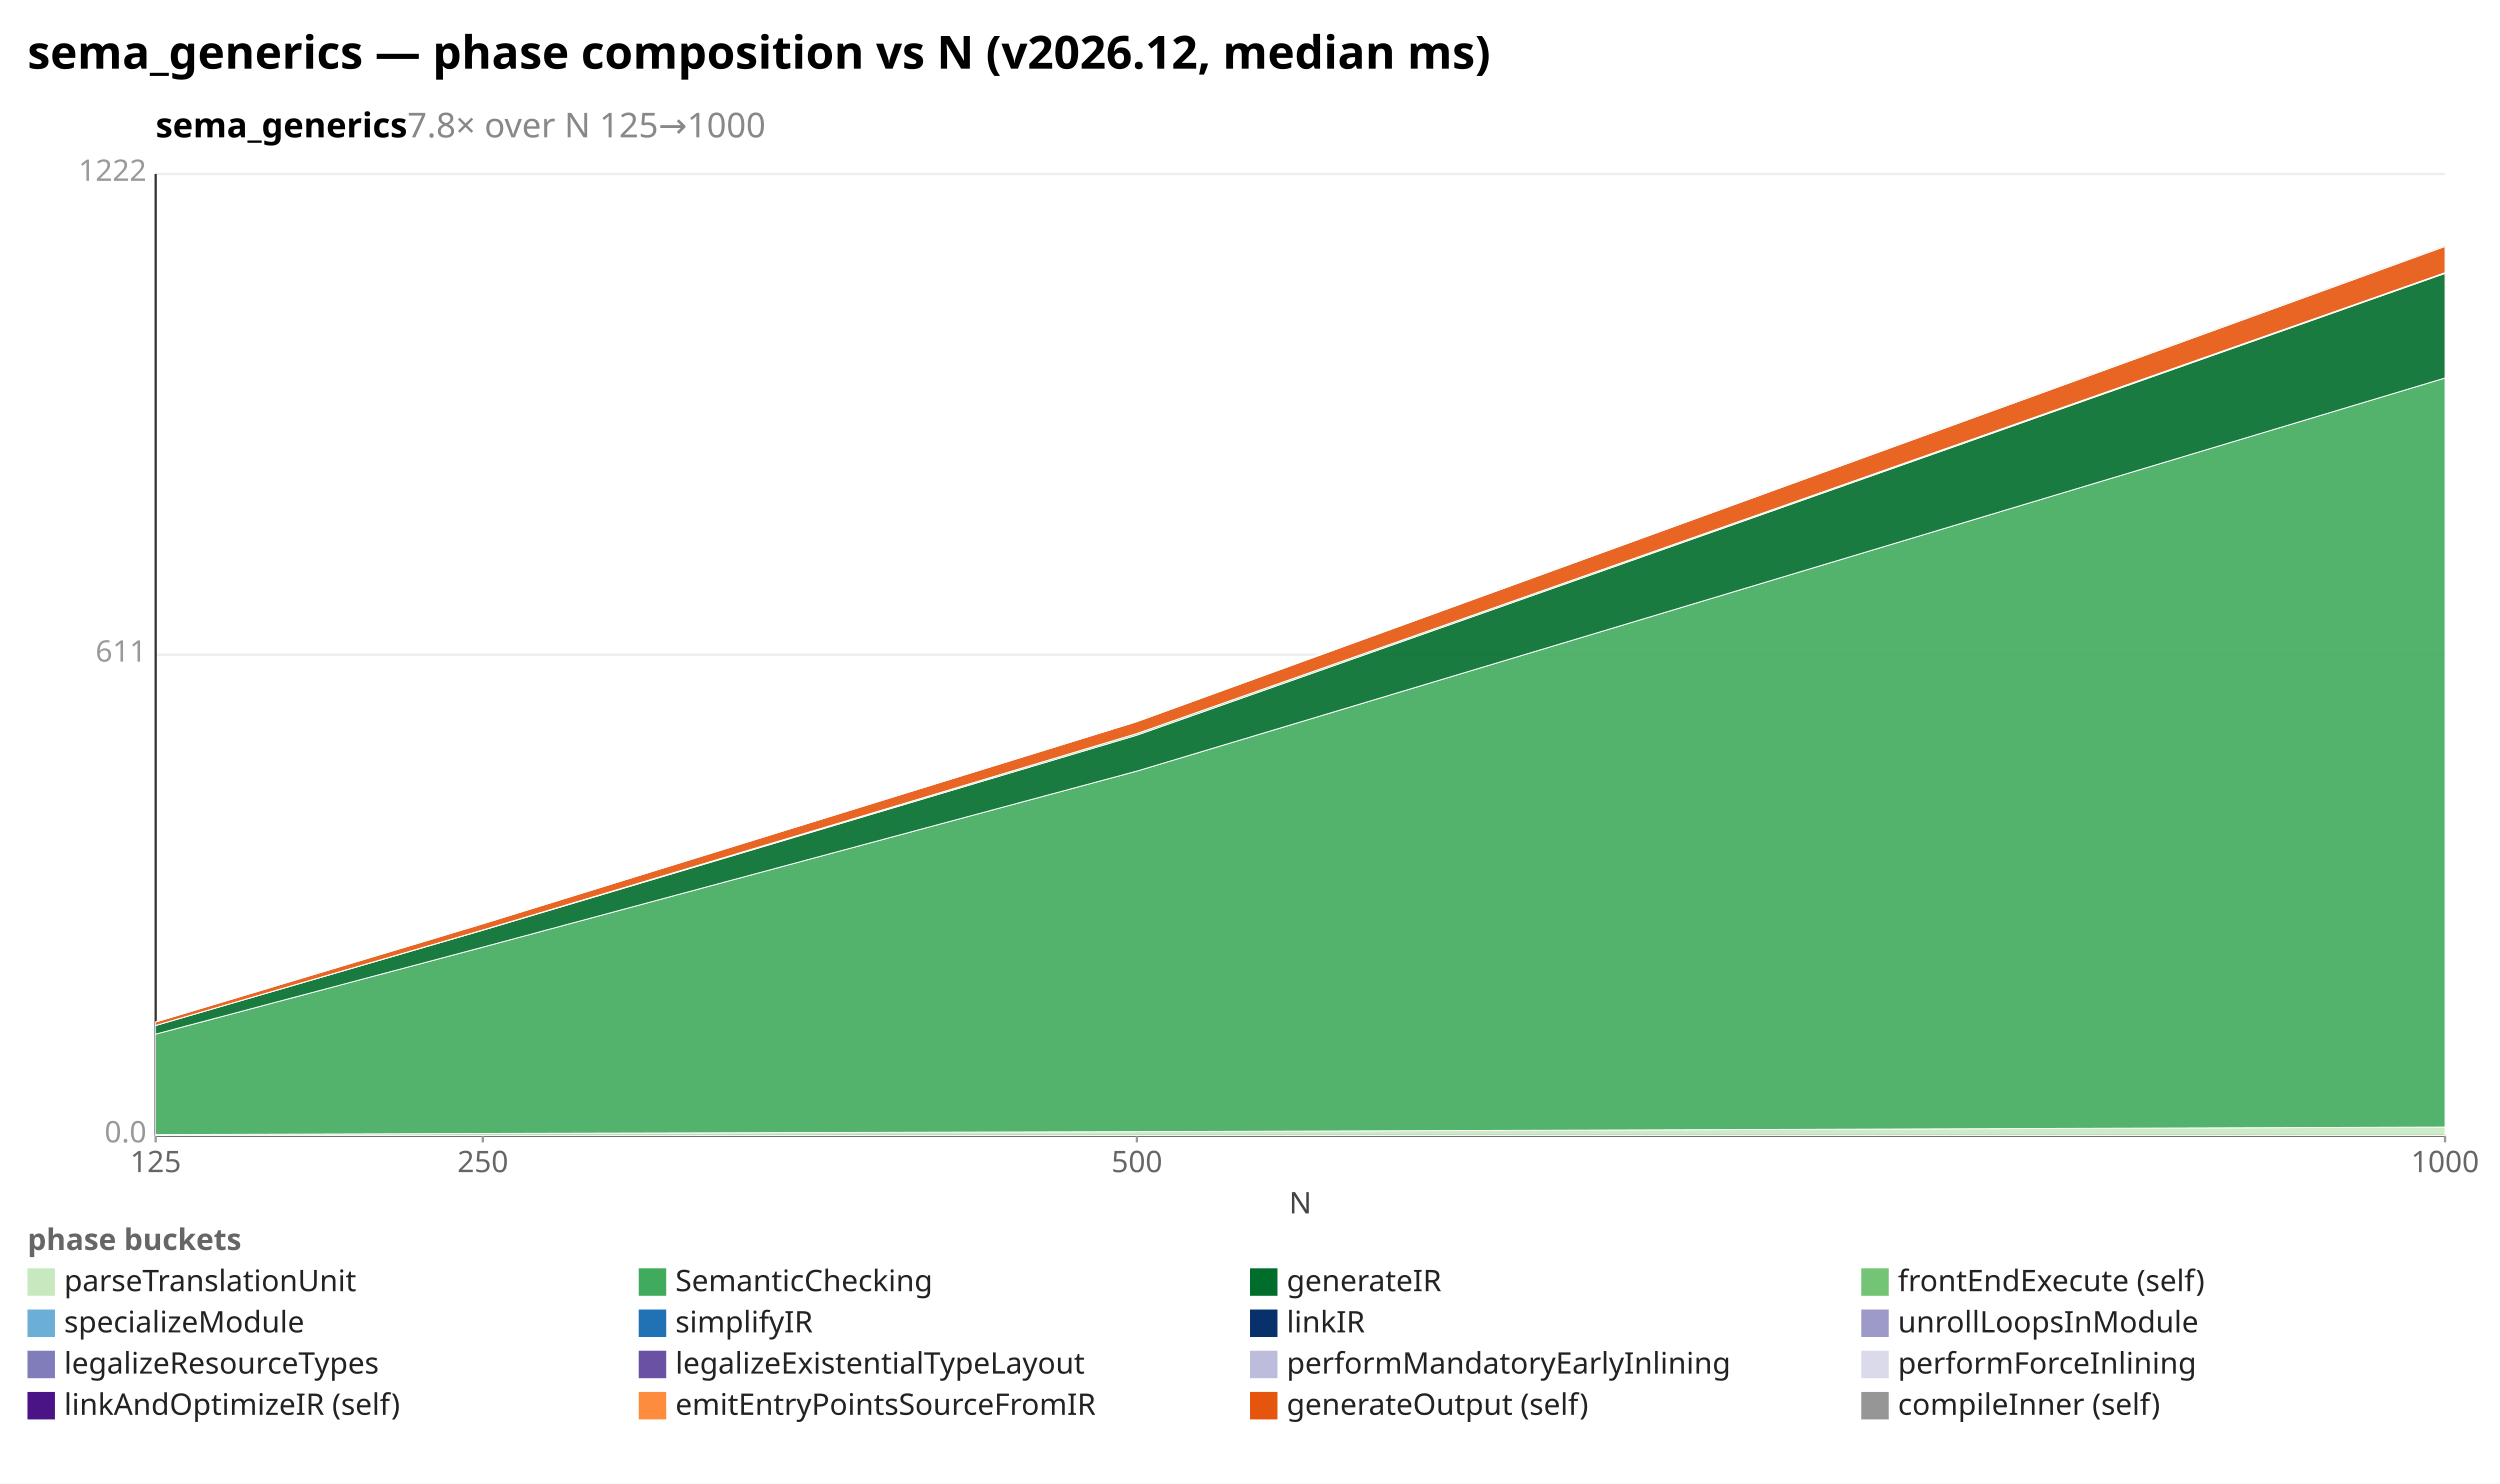
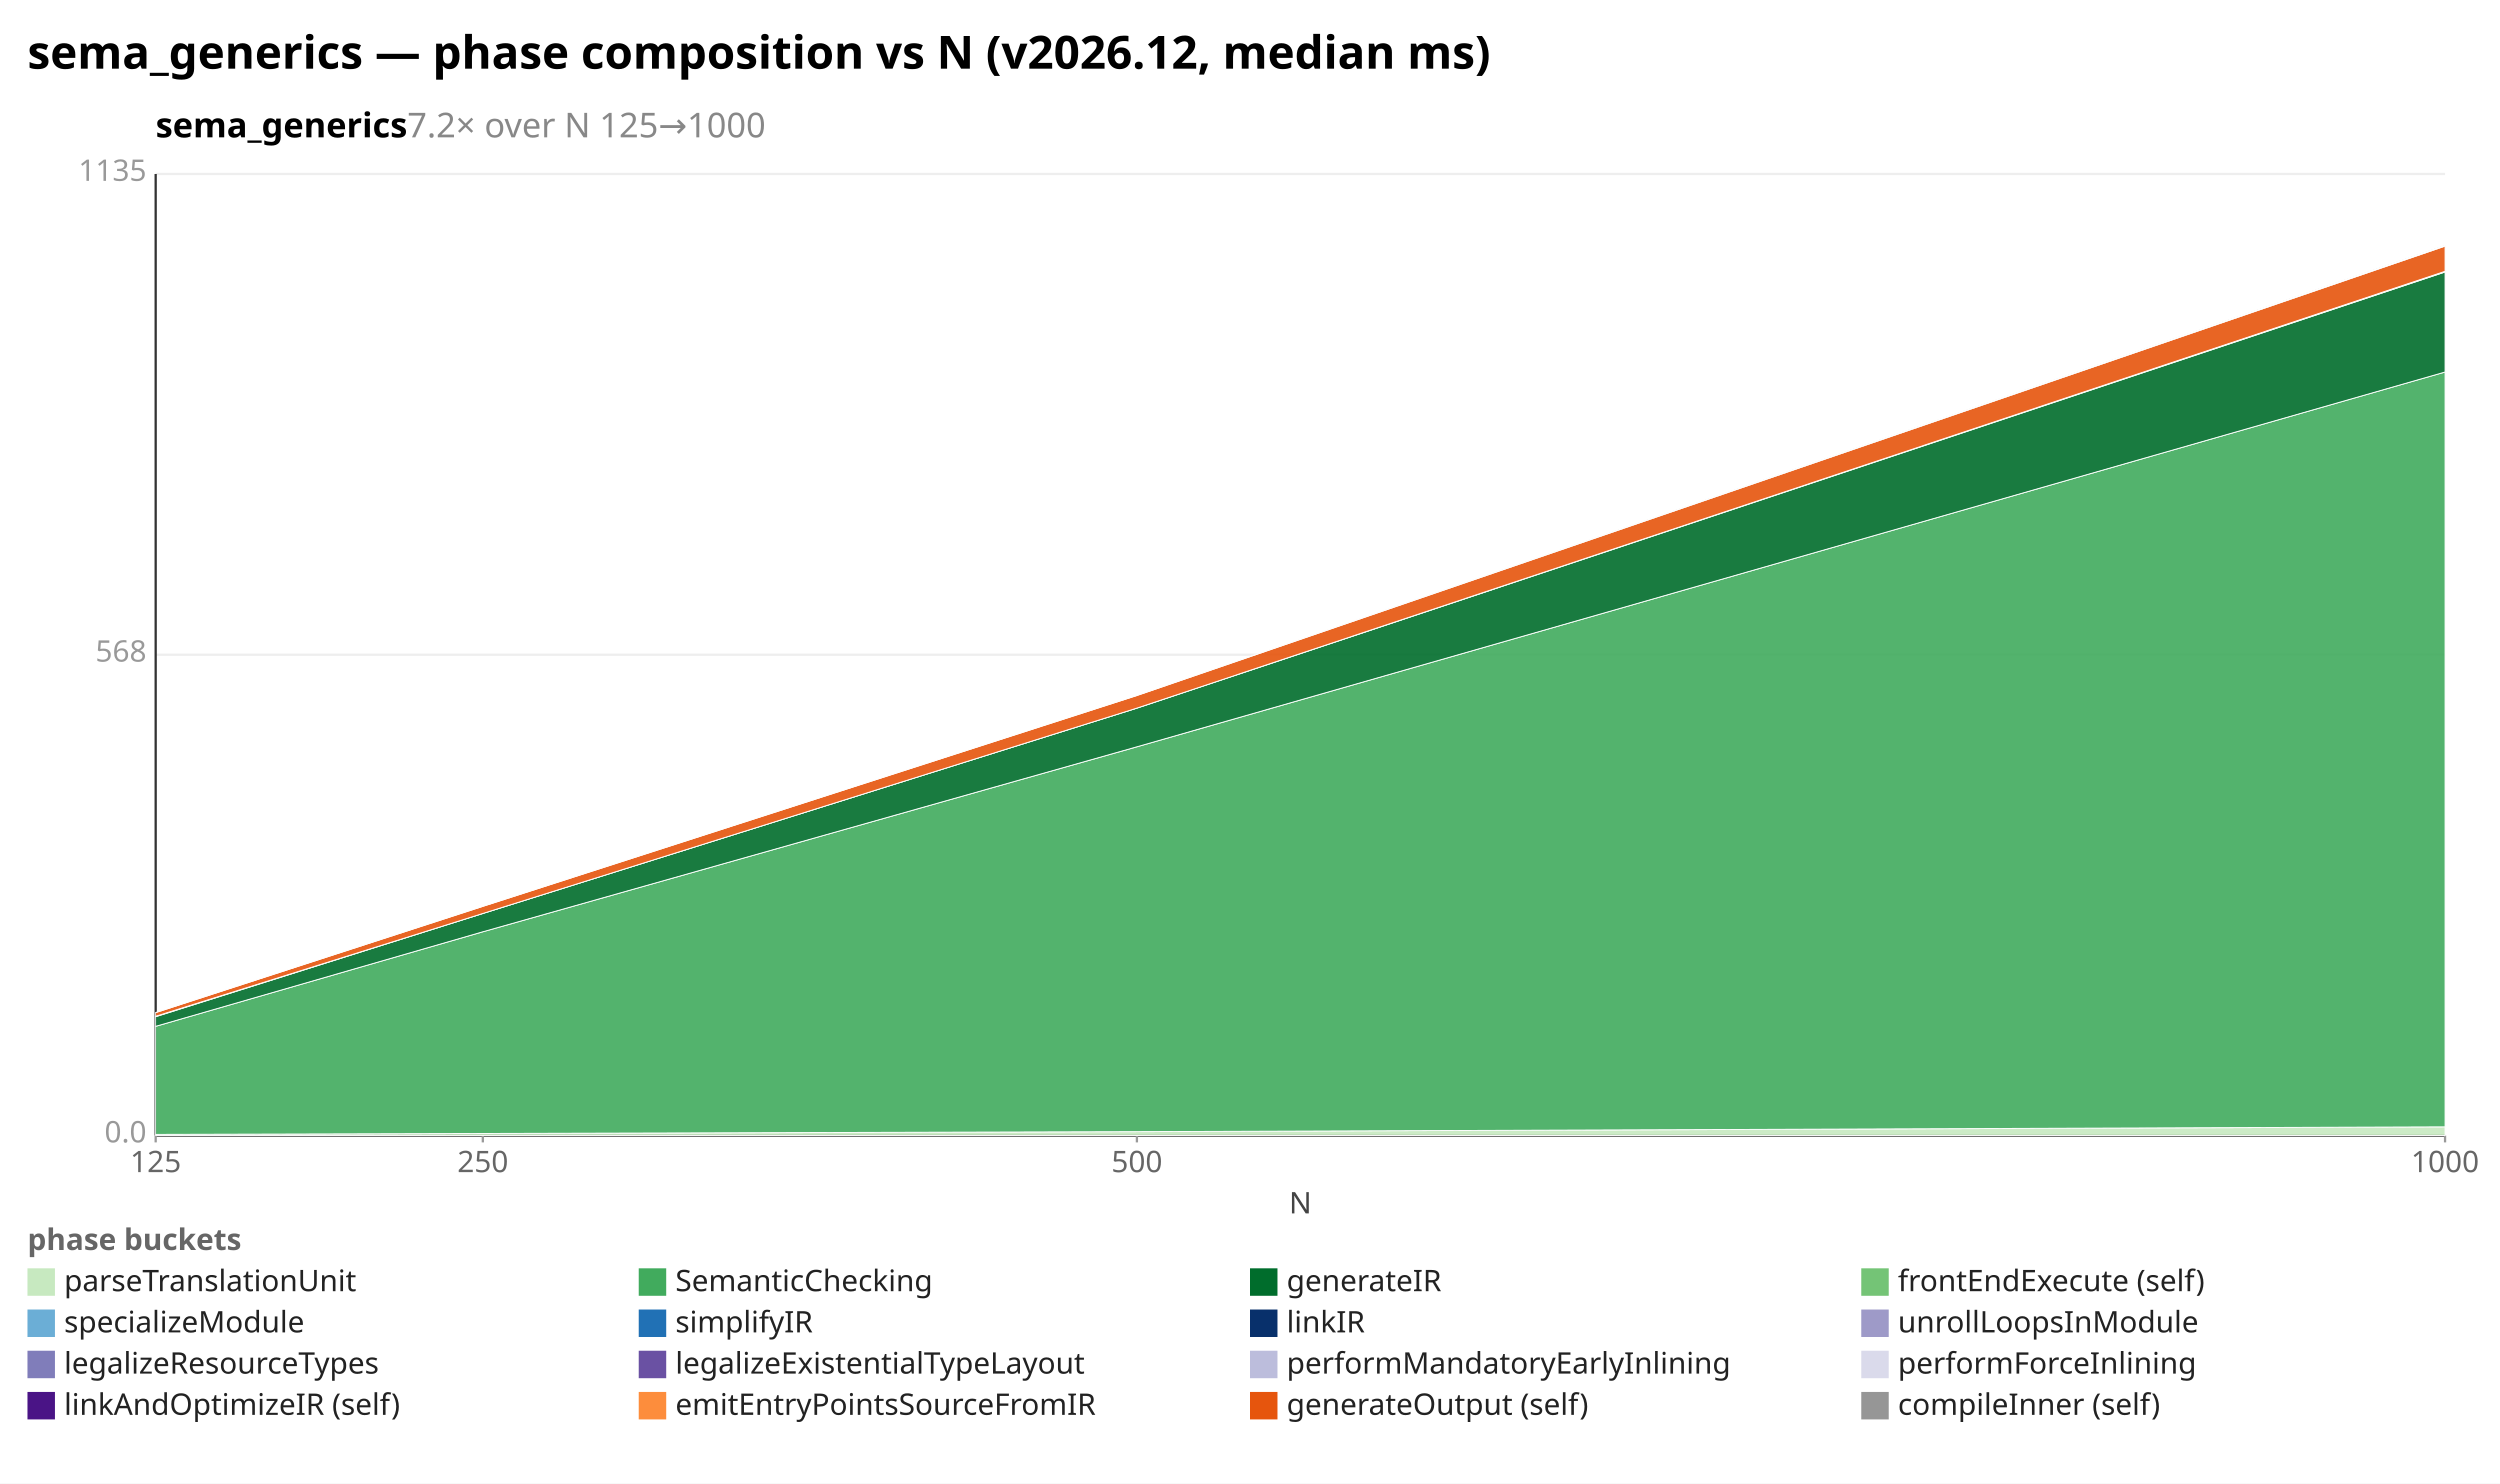
<svg xmlns="http://www.w3.org/2000/svg" width="1092" height="648" viewBox="0 0 1092 648" preserveAspectRatio="xMidYMid meet" font-family="sans-serif" font-size="13">
  <rect width="1092" height="648" fill="white" />
  <text x="12" y="30" font-size="20" font-weight="bold">sema_generics — phase composition vs N (v2026.12, median ms)</text>
-   <text x="68" y="60" font-size="15" font-weight="600">sema_generics<tspan fill="#888" font-weight="400">  7.8× over N 125→1000</tspan>
+   <text x="68" y="60" font-size="15" font-weight="600">sema_generics<tspan fill="#888" font-weight="400">  7.2× over N 125→1000</tspan>
  </text>
  <line x1="68.0" y1="496.0" x2="1068.0" y2="496.0" stroke="#eee" />
  <text x="64.0" y="499.0" text-anchor="end" fill="#999">0.0</text>
  <line x1="68.0" y1="286.0" x2="1068.0" y2="286.0" stroke="#eee" />
-   <text x="64.0" y="289.0" text-anchor="end" fill="#999">611</text>
+   <text x="64.0" y="289.0" text-anchor="end" fill="#999">568</text>
  <line x1="68.0" y1="76.0" x2="1068.0" y2="76.0" stroke="#eee" />
-   <text x="64.0" y="79.0" text-anchor="end" fill="#999">1222</text>
+   <text x="64.0" y="79.0" text-anchor="end" fill="#999">1135</text>
  <line x1="68.0" y1="76.0" x2="68.0" y2="496.0" stroke="#333" />
  <line x1="68.0" y1="496.0" x2="1068.0" y2="496.0" stroke="#333" />
  <line x1="68.0" y1="496.0" x2="68.0" y2="499.0" stroke="#999" />
  <text x="68.0" y="512.0" text-anchor="middle" fill="#666">125</text>
  <line x1="210.9" y1="496.0" x2="210.9" y2="499.0" stroke="#999" />
  <text x="210.9" y="512.0" text-anchor="middle" fill="#666">250</text>
  <line x1="496.6" y1="496.0" x2="496.6" y2="499.0" stroke="#999" />
  <text x="496.6" y="512.0" text-anchor="middle" fill="#666">500</text>
  <line x1="1068.0" y1="496.0" x2="1068.0" y2="499.0" stroke="#999" />
  <text x="1068.0" y="512.0" text-anchor="middle" fill="#666">1000</text>
  <text x="568" y="530" text-anchor="middle" fill="#444">N</text>
-   <polygon points="68.0,495.6 210.9,495.1 496.6,494.3 1068.0,492.3 1068.0,496.0 496.6,496.0 210.9,496.0 68.0,496.0" fill="#c7e9c0" fill-opacity="0.9" stroke="#fff" stroke-width="0.4" />
-   <polygon points="68.0,451.7 210.9,413.7 496.6,336.8 1068.0,165.1 1068.0,492.3 496.6,494.3 210.9,495.1 68.0,495.6" fill="#41ab5d" fill-opacity="0.9" stroke="#fff" stroke-width="0.4" />
-   <polygon points="68.0,447.9 210.9,406.3 496.6,321.1 1068.0,119.4 1068.0,165.1 496.6,336.8 210.9,413.7 68.0,451.7" fill="#006d2c" fill-opacity="0.9" stroke="#fff" stroke-width="0.4" />
-   <polygon points="68.0,447.9 210.9,406.2 496.6,320.4 1068.0,119.1 1068.0,119.4 496.6,321.1 210.9,406.3 68.0,447.9" fill="#74c476" fill-opacity="0.9" stroke="#fff" stroke-width="0.4" />
-   <polygon points="68.0,446.4 210.9,403.5 496.6,315.2 1068.0,107.6 1068.0,119.1 496.6,320.4 210.9,406.2 68.0,447.9" fill="#e6550d" fill-opacity="0.9" stroke="#fff" stroke-width="0.4" />
-   <polygon points="68.0,446.4 210.9,403.3 496.6,314.8 1068.0,107.1 1068.0,107.6 496.6,315.2 210.9,403.5 68.0,446.4" fill="#969696" fill-opacity="0.9" stroke="#fff" stroke-width="0.4" />
+   <polygon points="68.0,495.5 210.9,495.1 496.6,494.3 1068.0,492.2 1068.0,496.0 496.6,496.0 210.9,496.0 68.0,496.0" fill="#c7e9c0" fill-opacity="0.9" stroke="#fff" stroke-width="0.4" />
+   <polygon points="68.0,448.3 210.9,407.0 496.6,326.2 1068.0,162.5 1068.0,492.2 496.6,494.3 210.9,495.1 68.0,495.5" fill="#41ab5d" fill-opacity="0.9" stroke="#fff" stroke-width="0.4" />
+   <polygon points="68.0,444.1 210.9,399.0 496.6,309.3 1068.0,118.8 1068.0,162.5 496.6,326.2 210.9,407.0 68.0,448.3" fill="#006d2c" fill-opacity="0.9" stroke="#fff" stroke-width="0.4" />
+   <polygon points="68.0,443.9 210.9,399.0 496.6,309.3 1068.0,118.5 1068.0,118.8 496.6,309.3 210.9,399.0 68.0,444.1" fill="#74c476" fill-opacity="0.9" stroke="#fff" stroke-width="0.4" />
+   <polygon points="68.0,442.3 210.9,395.9 496.6,303.8 1068.0,107.5 1068.0,118.5 496.6,309.3 210.9,399.0 68.0,443.9" fill="#e6550d" fill-opacity="0.9" stroke="#fff" stroke-width="0.4" />
+   <polygon points="68.0,442.3 210.9,395.9 496.6,303.8 1068.0,107.1 1068.0,107.5 496.6,303.8 210.9,395.9 68.0,442.3" fill="#969696" fill-opacity="0.9" stroke="#fff" stroke-width="0.4" />
  <text x="12" y="546" fill="#666" font-weight="600">phase buckets</text>
  <rect x="12" y="554" width="12" height="12" fill="#c7e9c0" />
  <text x="28" y="564" fill="#222">parseTranslationUnit</text>
  <rect x="279" y="554" width="12" height="12" fill="#41ab5d" />
  <text x="295" y="564" fill="#222">SemanticChecking</text>
  <rect x="546" y="554" width="12" height="12" fill="#006d2c" />
  <text x="562" y="564" fill="#222">generateIR</text>
  <rect x="813" y="554" width="12" height="12" fill="#74c476" />
  <text x="829" y="564" fill="#222">frontEndExecute (self)</text>
  <rect x="12" y="572" width="12" height="12" fill="#6baed6" />
  <text x="28" y="582" fill="#222">specializeModule</text>
  <rect x="279" y="572" width="12" height="12" fill="#2171b5" />
  <text x="295" y="582" fill="#222">simplifyIR</text>
  <rect x="546" y="572" width="12" height="12" fill="#08306b" />
  <text x="562" y="582" fill="#222">linkIR</text>
  <rect x="813" y="572" width="12" height="12" fill="#9e9ac8" />
  <text x="829" y="582" fill="#222">unrollLoopsInModule</text>
  <rect x="12" y="590" width="12" height="12" fill="#807dba" />
  <text x="28" y="600" fill="#222">legalizeResourceTypes</text>
  <rect x="279" y="590" width="12" height="12" fill="#6a51a3" />
  <text x="295" y="600" fill="#222">legalizeExistentialTypeLayout</text>
  <rect x="546" y="590" width="12" height="12" fill="#bcbddc" />
  <text x="562" y="600" fill="#222">performMandatoryEarlyInlining</text>
  <rect x="813" y="590" width="12" height="12" fill="#dadaeb" />
  <text x="829" y="600" fill="#222">performForceInlining</text>
  <rect x="12" y="608" width="12" height="12" fill="#4a1486" />
  <text x="28" y="618" fill="#222">linkAndOptimizeIR (self)</text>
  <rect x="279" y="608" width="12" height="12" fill="#fd8d3c" />
  <text x="295" y="618" fill="#222">emitEntryPointsSourceFromIR</text>
  <rect x="546" y="608" width="12" height="12" fill="#e6550d" />
  <text x="562" y="618" fill="#222">generateOutput (self)</text>
  <rect x="813" y="608" width="12" height="12" fill="#969696" />
  <text x="829" y="618" fill="#222">compileInner (self)</text>
</svg>
